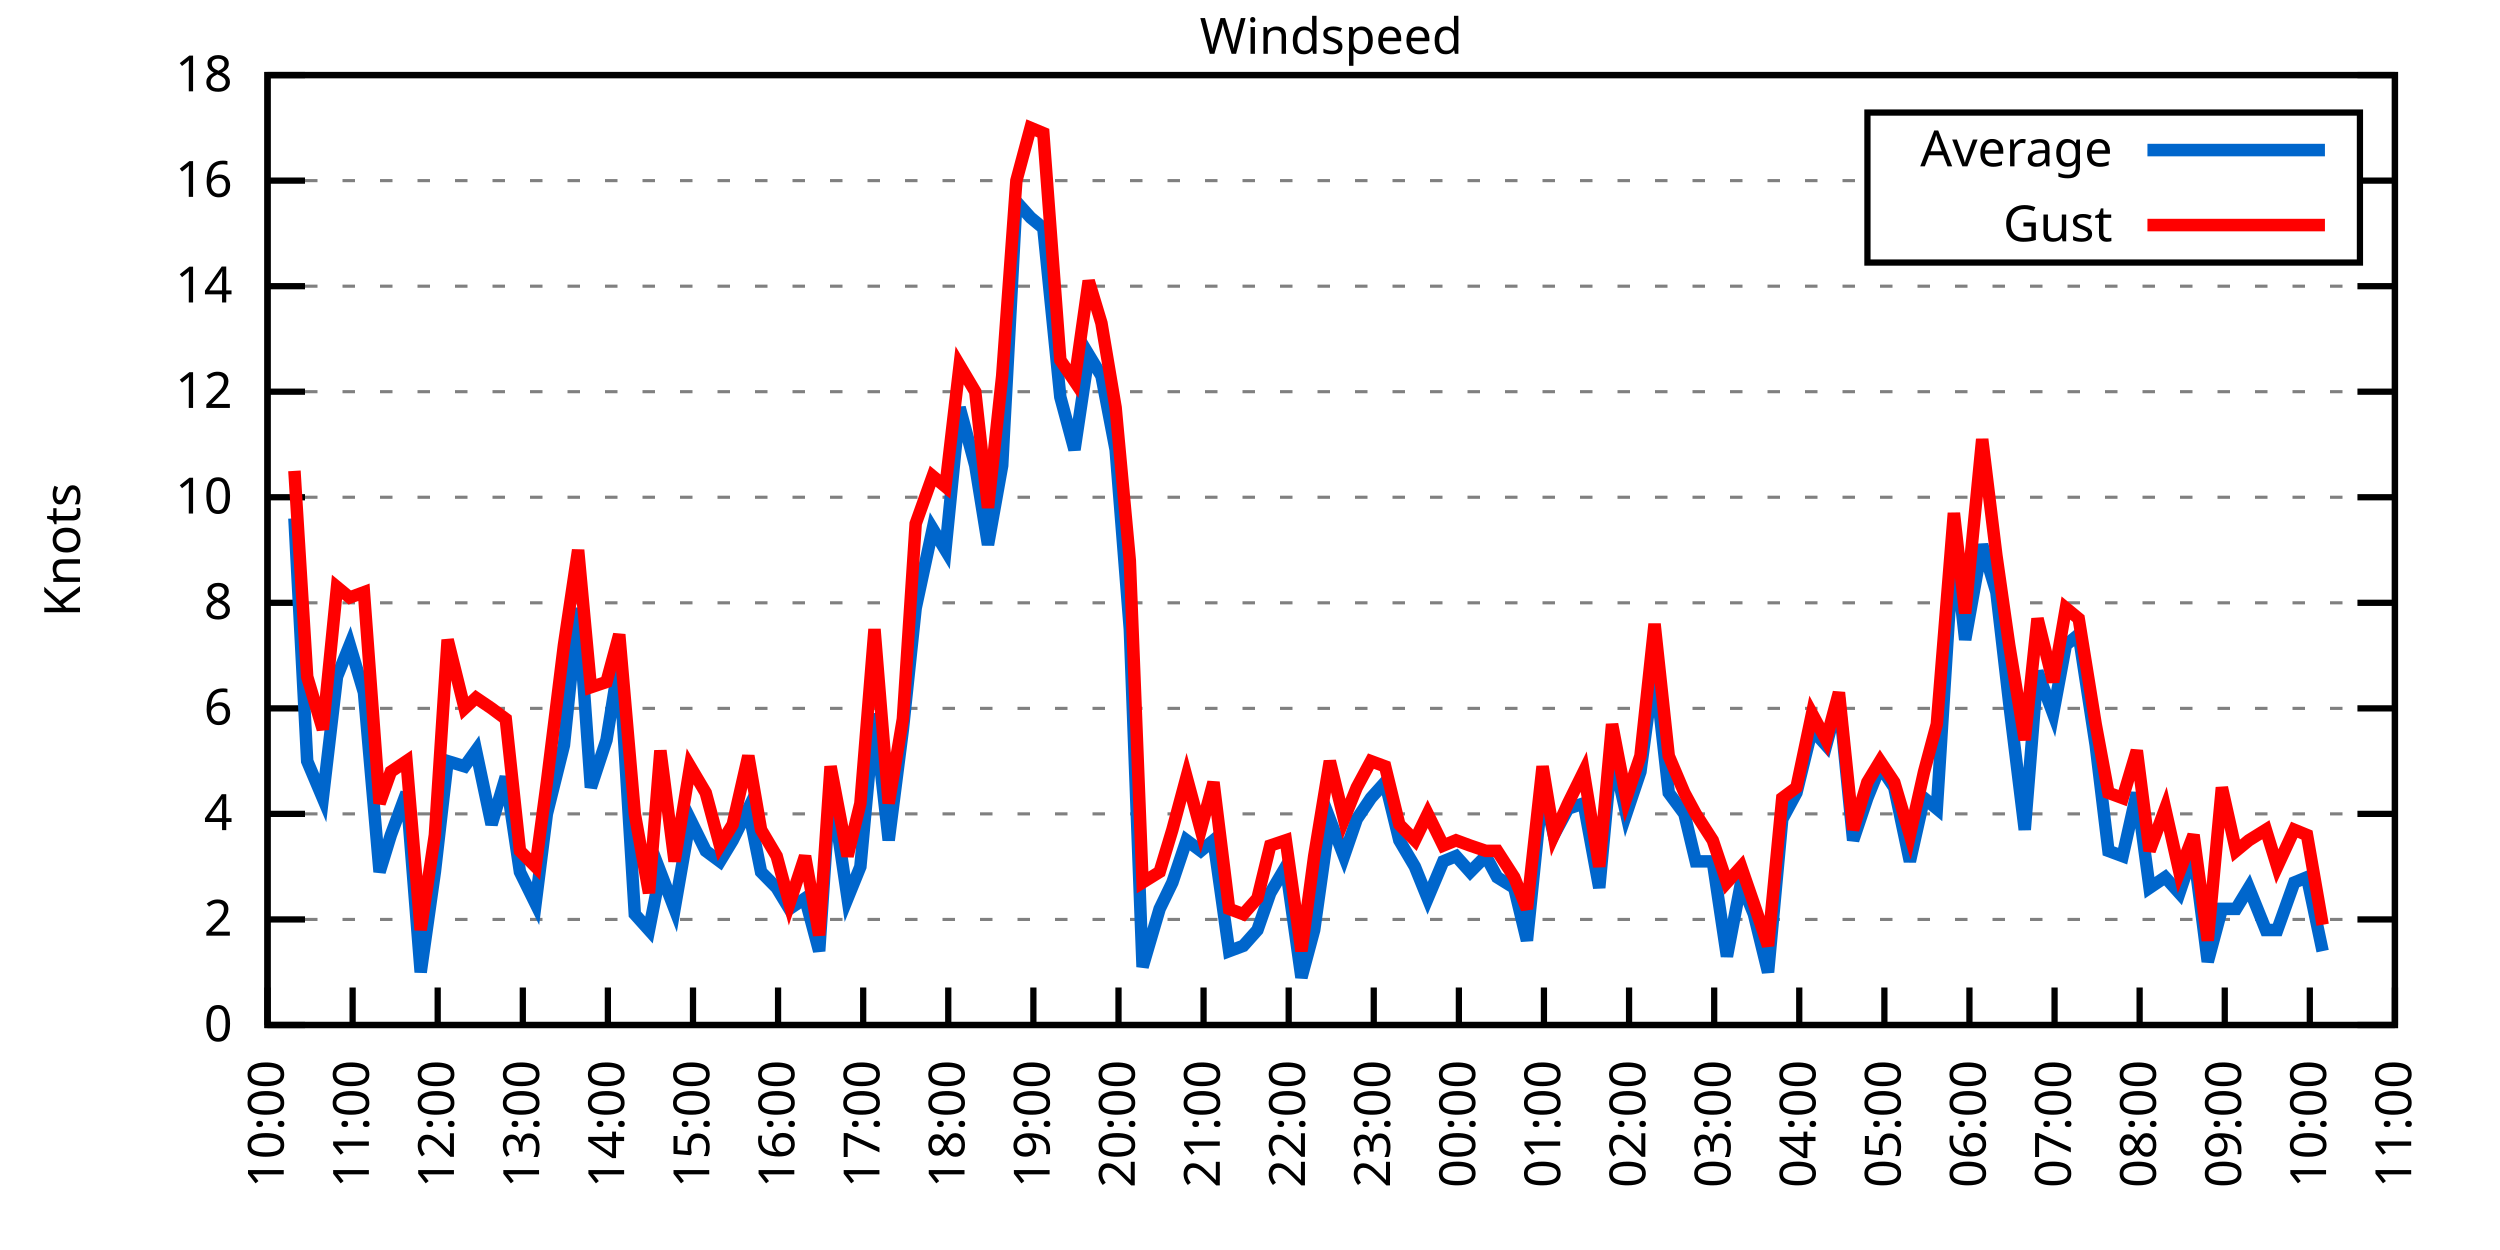
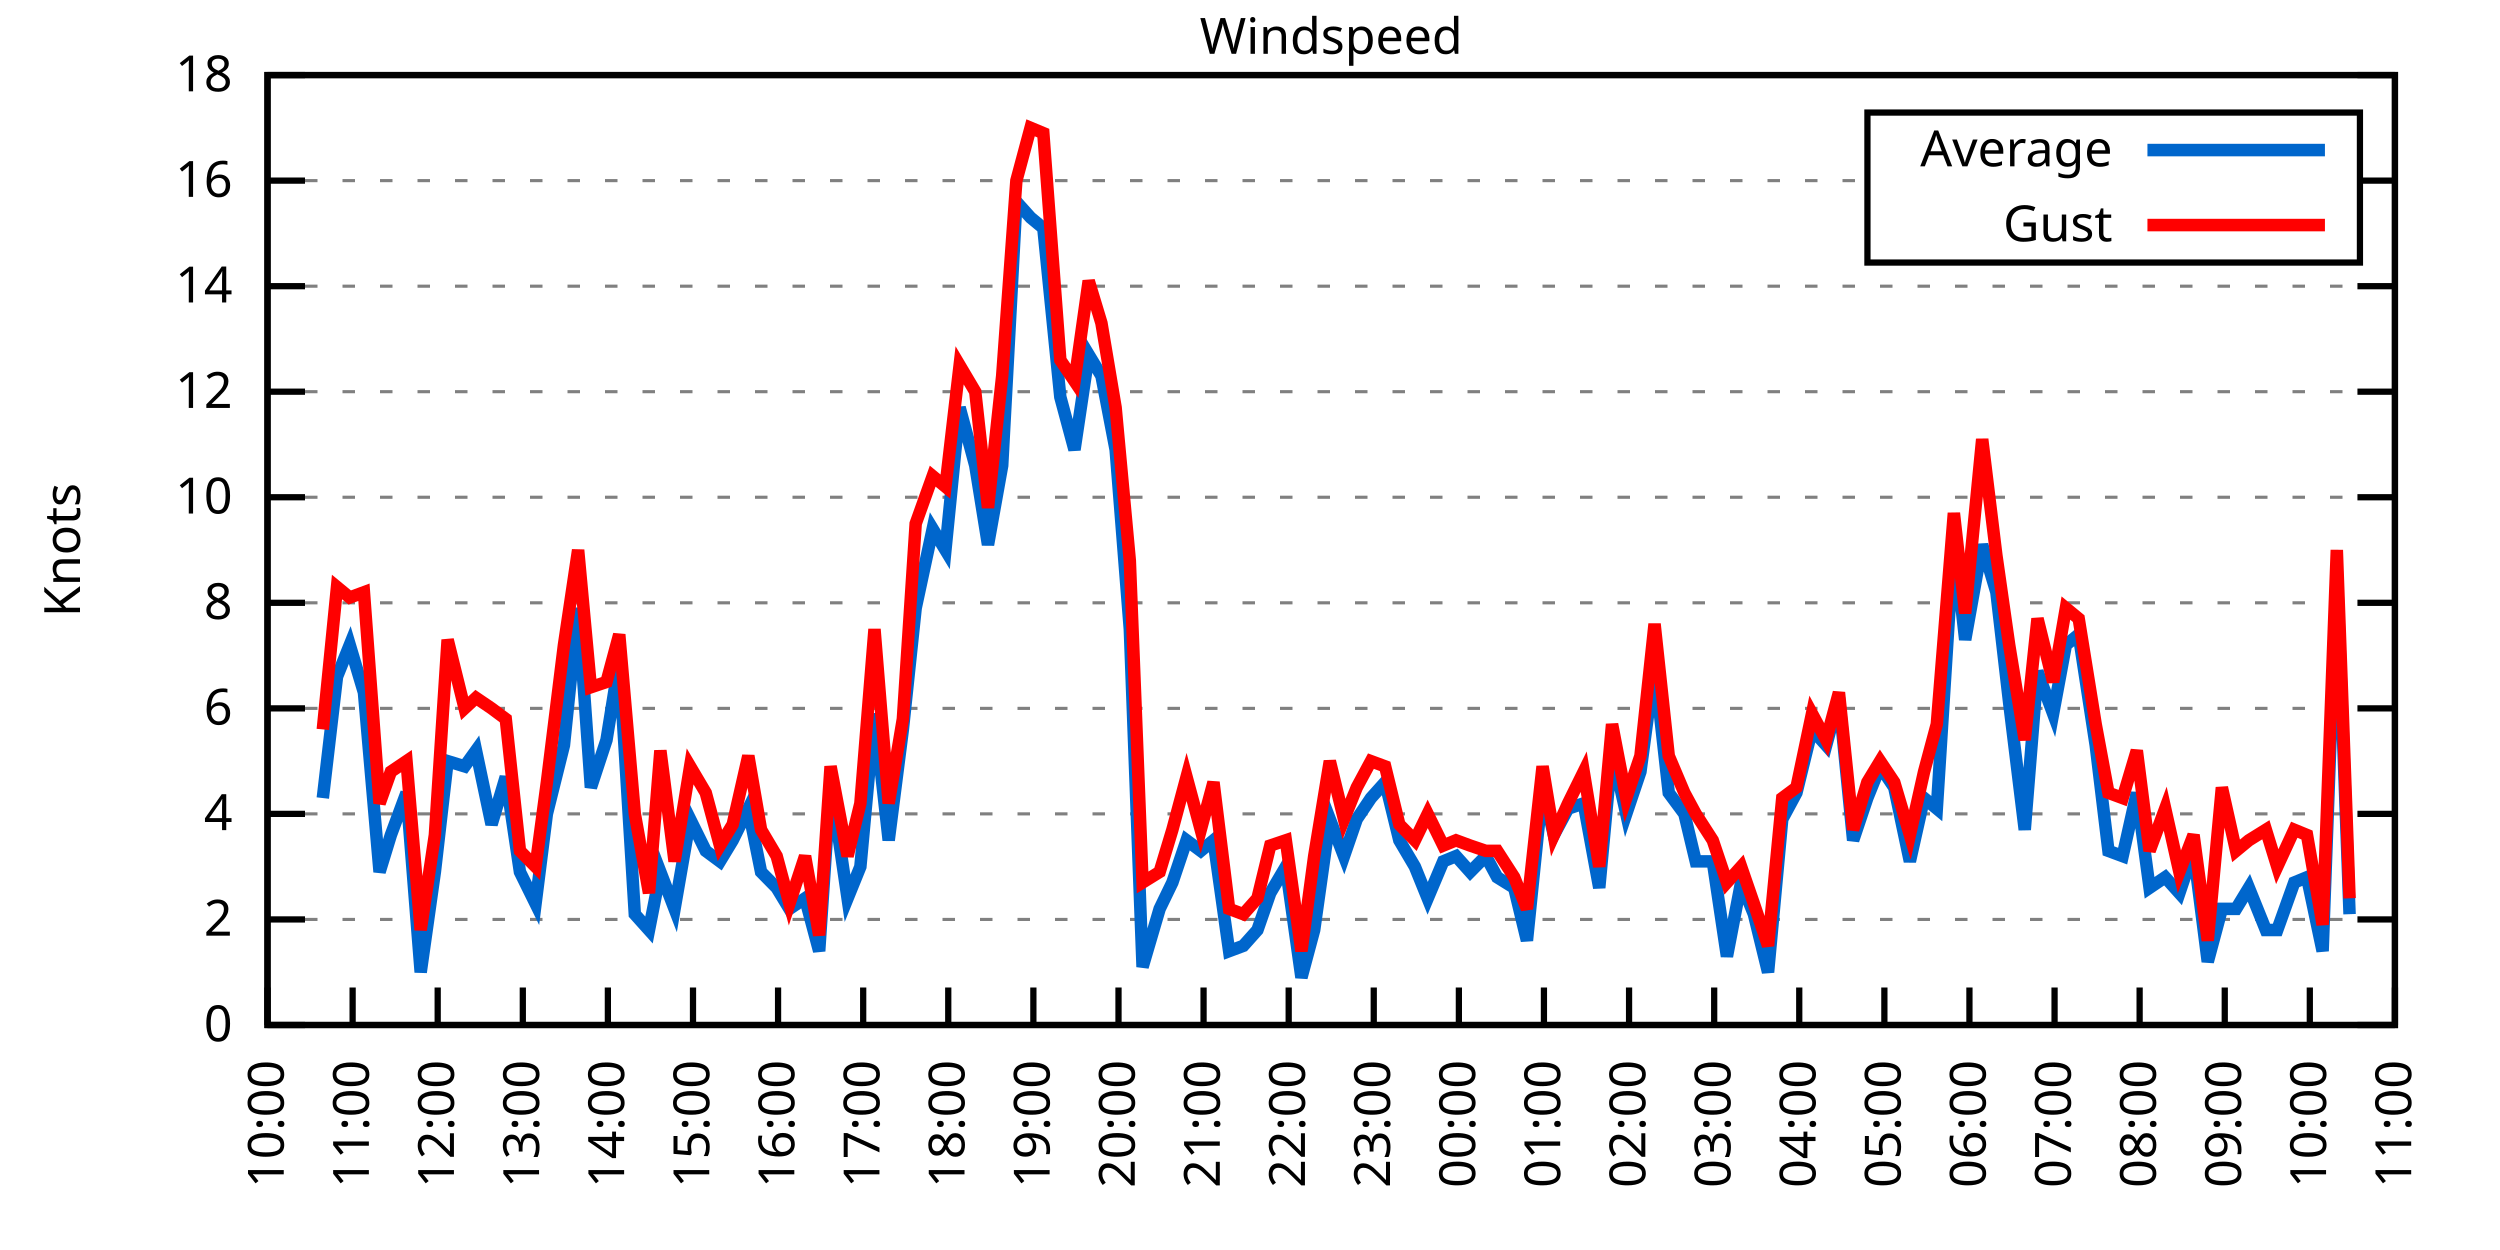
<svg xmlns="http://www.w3.org/2000/svg" xmlns:xlink="http://www.w3.org/1999/xlink" width="400" height="200" viewBox="0 0 400 200">
  <g id="gnuplot_canvas">
    <rect x="0" y="0" width="400" height="200" fill="none" />
    <defs>
      <circle id="gpDot" r="0.5" stroke-width="0.5" stroke="currentColor" />
      <path id="gpPt0" stroke-width="0.333" stroke="currentColor" d="M-1,0 h2 M0,-1 v2" />
      <path id="gpPt1" stroke-width="0.333" stroke="currentColor" d="M-1,-1 L1,1 M1,-1 L-1,1" />
      <path id="gpPt2" stroke-width="0.333" stroke="currentColor" d="M-1,0 L1,0 M0,-1 L0,1 M-1,-1 L1,1 M-1,1 L1,-1" />
      <rect id="gpPt3" stroke-width="0.333" stroke="currentColor" x="-1" y="-1" width="2" height="2" />
      <rect id="gpPt4" stroke-width="0.333" stroke="currentColor" fill="currentColor" x="-1" y="-1" width="2" height="2" />
      <circle id="gpPt5" stroke-width="0.333" stroke="currentColor" cx="0" cy="0" r="1" />
      <use xlink:href="#gpPt5" id="gpPt6" fill="currentColor" stroke="none" />
      <path id="gpPt7" stroke-width="0.333" stroke="currentColor" d="M0,-1.33 L-1.33,0.67 L1.33,0.67 z" />
      <use xlink:href="#gpPt7" id="gpPt8" fill="currentColor" stroke="none" />
      <use xlink:href="#gpPt7" id="gpPt9" stroke="currentColor" transform="rotate(180)" />
      <use xlink:href="#gpPt9" id="gpPt10" fill="currentColor" stroke="none" />
      <use xlink:href="#gpPt3" id="gpPt11" stroke="currentColor" transform="rotate(45)" />
      <use xlink:href="#gpPt11" id="gpPt12" fill="currentColor" stroke="none" />
      <path id="gpPt13" stroke-width="0.333" stroke="currentColor" d="M0,1.330 L1.265,0.411 L0.782,-1.067 L-0.782,-1.076 L-1.265,0.411 z" />
      <use xlink:href="#gpPt13" id="gpPt14" fill="currentColor" stroke="none" />
      <filter id="textbox" filterUnits="objectBoundingBox" x="0" y="0" height="1" width="1">
        <feFlood flood-color="white" flood-opacity="1" result="bgnd" />
        <feComposite in="SourceGraphic" in2="bgnd" operator="atop" />
      </filter>
      <filter id="greybox" filterUnits="objectBoundingBox" x="0" y="0" height="1" width="1">
        <feFlood flood-color="lightgrey" flood-opacity="1" result="grey" />
        <feComposite in="SourceGraphic" in2="grey" operator="atop" />
      </filter>
    </defs>
    <g fill="none" color="white" stroke="currentColor" stroke-width="1.00" stroke-linecap="butt" stroke-linejoin="miter">
</g>
    <g fill="none" color="black" stroke="currentColor" stroke-width="1.00" stroke-linecap="butt" stroke-linejoin="miter">
      <g stroke="none" shape-rendering="crispEdges">
        <polygon fill="rgb(255, 255, 255)" points="42.80,164.00 383.18,164.00 383.18,12.02 42.80,12.02 " />
      </g>
    </g>
    <g fill="none" color="black" stroke="currentColor" stroke-width="1.00" stroke-linecap="butt" stroke-linejoin="miter">
</g>
    <g fill="none" color="black" stroke="black" stroke-width="0.50" stroke-linecap="butt" stroke-linejoin="miter">
</g>
    <g fill="none" color="gray" stroke="currentColor" stroke-width="0.50" stroke-linecap="butt" stroke-linejoin="miter">
      <path stroke="gray" stroke-dasharray="2,4" class="gridline" d="M42.80,164.00 L383.19,164.00  " />
    </g>
    <g fill="none" color="gray" stroke="gray" stroke-width="1.00" stroke-linecap="butt" stroke-linejoin="miter">
</g>
    <g fill="none" color="black" stroke="currentColor" stroke-width="1.00" stroke-linecap="butt" stroke-linejoin="miter">
      <path stroke="black" d="M42.80,164.00 L48.80,164.00 M383.19,164.00 L377.19,164.00  " />
      <g transform="translate(37.20,166.60)" stroke="none" fill="black" font-family="Sans" font-size="8.00" text-anchor="end">
        <text>
          <tspan font-family="Sans"> 0</tspan>
        </text>
      </g>
    </g>
    <g fill="none" color="black" stroke="currentColor" stroke-width="1.00" stroke-linecap="butt" stroke-linejoin="miter">
</g>
    <g fill="none" color="black" stroke="black" stroke-width="0.50" stroke-linecap="butt" stroke-linejoin="miter">
</g>
    <g fill="none" color="gray" stroke="currentColor" stroke-width="0.50" stroke-linecap="butt" stroke-linejoin="miter">
      <path stroke="gray" stroke-dasharray="2,4" class="gridline" d="M42.80,147.11 L383.19,147.11  " />
    </g>
    <g fill="none" color="gray" stroke="gray" stroke-width="1.00" stroke-linecap="butt" stroke-linejoin="miter">
</g>
    <g fill="none" color="black" stroke="currentColor" stroke-width="1.00" stroke-linecap="butt" stroke-linejoin="miter">
      <path stroke="black" d="M42.80,147.11 L48.80,147.11 M383.19,147.11 L377.19,147.11  " />
      <g transform="translate(37.20,149.71)" stroke="none" fill="black" font-family="Sans" font-size="8.00" text-anchor="end">
        <text>
          <tspan font-family="Sans"> 2</tspan>
        </text>
      </g>
    </g>
    <g fill="none" color="black" stroke="currentColor" stroke-width="1.00" stroke-linecap="butt" stroke-linejoin="miter">
</g>
    <g fill="none" color="black" stroke="black" stroke-width="0.50" stroke-linecap="butt" stroke-linejoin="miter">
</g>
    <g fill="none" color="gray" stroke="currentColor" stroke-width="0.50" stroke-linecap="butt" stroke-linejoin="miter">
      <path stroke="gray" stroke-dasharray="2,4" class="gridline" d="M42.80,130.22 L383.19,130.22  " />
    </g>
    <g fill="none" color="gray" stroke="gray" stroke-width="1.00" stroke-linecap="butt" stroke-linejoin="miter">
</g>
    <g fill="none" color="black" stroke="currentColor" stroke-width="1.00" stroke-linecap="butt" stroke-linejoin="miter">
      <path stroke="black" d="M42.80,130.22 L48.80,130.22 M383.19,130.22 L377.19,130.22  " />
      <g transform="translate(37.20,132.82)" stroke="none" fill="black" font-family="Sans" font-size="8.00" text-anchor="end">
        <text>
          <tspan font-family="Sans"> 4</tspan>
        </text>
      </g>
    </g>
    <g fill="none" color="black" stroke="currentColor" stroke-width="1.00" stroke-linecap="butt" stroke-linejoin="miter">
</g>
    <g fill="none" color="black" stroke="black" stroke-width="0.50" stroke-linecap="butt" stroke-linejoin="miter">
</g>
    <g fill="none" color="gray" stroke="currentColor" stroke-width="0.50" stroke-linecap="butt" stroke-linejoin="miter">
      <path stroke="gray" stroke-dasharray="2,4" class="gridline" d="M42.80,113.34 L383.19,113.34  " />
    </g>
    <g fill="none" color="gray" stroke="gray" stroke-width="1.00" stroke-linecap="butt" stroke-linejoin="miter">
</g>
    <g fill="none" color="black" stroke="currentColor" stroke-width="1.00" stroke-linecap="butt" stroke-linejoin="miter">
      <path stroke="black" d="M42.80,113.34 L48.80,113.34 M383.19,113.34 L377.19,113.34  " />
      <g transform="translate(37.20,115.94)" stroke="none" fill="black" font-family="Sans" font-size="8.00" text-anchor="end">
        <text>
          <tspan font-family="Sans"> 6</tspan>
        </text>
      </g>
    </g>
    <g fill="none" color="black" stroke="currentColor" stroke-width="1.00" stroke-linecap="butt" stroke-linejoin="miter">
</g>
    <g fill="none" color="black" stroke="black" stroke-width="0.50" stroke-linecap="butt" stroke-linejoin="miter">
</g>
    <g fill="none" color="gray" stroke="currentColor" stroke-width="0.50" stroke-linecap="butt" stroke-linejoin="miter">
      <path stroke="gray" stroke-dasharray="2,4" class="gridline" d="M42.80,96.45 L383.19,96.45  " />
    </g>
    <g fill="none" color="gray" stroke="gray" stroke-width="1.00" stroke-linecap="butt" stroke-linejoin="miter">
</g>
    <g fill="none" color="black" stroke="currentColor" stroke-width="1.00" stroke-linecap="butt" stroke-linejoin="miter">
      <path stroke="black" d="M42.80,96.45 L48.80,96.45 M383.19,96.45 L377.19,96.45  " />
      <g transform="translate(37.20,99.05)" stroke="none" fill="black" font-family="Sans" font-size="8.00" text-anchor="end">
        <text>
          <tspan font-family="Sans"> 8</tspan>
        </text>
      </g>
    </g>
    <g fill="none" color="black" stroke="currentColor" stroke-width="1.00" stroke-linecap="butt" stroke-linejoin="miter">
</g>
    <g fill="none" color="black" stroke="black" stroke-width="0.50" stroke-linecap="butt" stroke-linejoin="miter">
</g>
    <g fill="none" color="gray" stroke="currentColor" stroke-width="0.50" stroke-linecap="butt" stroke-linejoin="miter">
      <path stroke="gray" stroke-dasharray="2,4" class="gridline" d="M42.80,79.56 L383.19,79.56  " />
    </g>
    <g fill="none" color="gray" stroke="gray" stroke-width="1.00" stroke-linecap="butt" stroke-linejoin="miter">
</g>
    <g fill="none" color="black" stroke="currentColor" stroke-width="1.00" stroke-linecap="butt" stroke-linejoin="miter">
      <path stroke="black" d="M42.80,79.56 L48.80,79.56 M383.19,79.56 L377.19,79.56  " />
      <g transform="translate(37.20,82.16)" stroke="none" fill="black" font-family="Sans" font-size="8.00" text-anchor="end">
        <text>
          <tspan font-family="Sans"> 10</tspan>
        </text>
      </g>
    </g>
    <g fill="none" color="black" stroke="currentColor" stroke-width="1.00" stroke-linecap="butt" stroke-linejoin="miter">
</g>
    <g fill="none" color="black" stroke="black" stroke-width="0.50" stroke-linecap="butt" stroke-linejoin="miter">
</g>
    <g fill="none" color="gray" stroke="currentColor" stroke-width="0.50" stroke-linecap="butt" stroke-linejoin="miter">
      <path stroke="gray" stroke-dasharray="2,4" class="gridline" d="M42.80,62.67 L383.19,62.67  " />
    </g>
    <g fill="none" color="gray" stroke="gray" stroke-width="1.00" stroke-linecap="butt" stroke-linejoin="miter">
</g>
    <g fill="none" color="black" stroke="currentColor" stroke-width="1.00" stroke-linecap="butt" stroke-linejoin="miter">
      <path stroke="black" d="M42.80,62.67 L48.80,62.67 M383.19,62.67 L377.19,62.67  " />
      <g transform="translate(37.20,65.27)" stroke="none" fill="black" font-family="Sans" font-size="8.00" text-anchor="end">
        <text>
          <tspan font-family="Sans"> 12</tspan>
        </text>
      </g>
    </g>
    <g fill="none" color="black" stroke="currentColor" stroke-width="1.00" stroke-linecap="butt" stroke-linejoin="miter">
</g>
    <g fill="none" color="black" stroke="black" stroke-width="0.50" stroke-linecap="butt" stroke-linejoin="miter">
</g>
    <g fill="none" color="gray" stroke="currentColor" stroke-width="0.50" stroke-linecap="butt" stroke-linejoin="miter">
      <path stroke="gray" stroke-dasharray="2,4" class="gridline" d="M42.80,45.79 L383.19,45.79  " />
    </g>
    <g fill="none" color="gray" stroke="gray" stroke-width="1.00" stroke-linecap="butt" stroke-linejoin="miter">
</g>
    <g fill="none" color="black" stroke="currentColor" stroke-width="1.00" stroke-linecap="butt" stroke-linejoin="miter">
      <path stroke="black" d="M42.80,45.79 L48.80,45.79 M383.19,45.79 L377.19,45.79  " />
      <g transform="translate(37.20,48.39)" stroke="none" fill="black" font-family="Sans" font-size="8.00" text-anchor="end">
        <text>
          <tspan font-family="Sans"> 14</tspan>
        </text>
      </g>
    </g>
    <g fill="none" color="black" stroke="currentColor" stroke-width="1.00" stroke-linecap="butt" stroke-linejoin="miter">
</g>
    <g fill="none" color="black" stroke="black" stroke-width="0.50" stroke-linecap="butt" stroke-linejoin="miter">
</g>
    <g fill="none" color="gray" stroke="currentColor" stroke-width="0.50" stroke-linecap="butt" stroke-linejoin="miter">
      <path stroke="gray" stroke-dasharray="2,4" class="gridline" d="M42.80,28.90 L298.79,28.90 M377.59,28.90 L383.19,28.90  " />
    </g>
    <g fill="none" color="gray" stroke="gray" stroke-width="1.00" stroke-linecap="butt" stroke-linejoin="miter">
</g>
    <g fill="none" color="black" stroke="currentColor" stroke-width="1.00" stroke-linecap="butt" stroke-linejoin="miter">
      <path stroke="black" d="M42.80,28.90 L48.80,28.90 M383.19,28.90 L377.19,28.90  " />
      <g transform="translate(37.20,31.50)" stroke="none" fill="black" font-family="Sans" font-size="8.00" text-anchor="end">
        <text>
          <tspan font-family="Sans"> 16</tspan>
        </text>
      </g>
    </g>
    <g fill="none" color="black" stroke="currentColor" stroke-width="1.00" stroke-linecap="butt" stroke-linejoin="miter">
</g>
    <g fill="none" color="black" stroke="black" stroke-width="0.50" stroke-linecap="butt" stroke-linejoin="miter">
</g>
    <g fill="none" color="gray" stroke="currentColor" stroke-width="0.50" stroke-linecap="butt" stroke-linejoin="miter">
      <path stroke="gray" stroke-dasharray="2,4" class="gridline" d="M42.80,12.01 L383.19,12.01  " />
    </g>
    <g fill="none" color="gray" stroke="gray" stroke-width="1.00" stroke-linecap="butt" stroke-linejoin="miter">
</g>
    <g fill="none" color="black" stroke="currentColor" stroke-width="1.00" stroke-linecap="butt" stroke-linejoin="miter">
      <path stroke="black" d="M42.80,12.01 L48.80,12.01 M383.19,12.01 L377.19,12.01  " />
      <g transform="translate(37.20,14.61)" stroke="none" fill="black" font-family="Sans" font-size="8.00" text-anchor="end">
        <text>
          <tspan font-family="Sans"> 18</tspan>
        </text>
      </g>
    </g>
    <g fill="none" color="black" stroke="currentColor" stroke-width="1.00" stroke-linecap="butt" stroke-linejoin="miter">
      <path stroke="black" d="M42.80,164.00 L42.80,158.00  " />
      <g transform="translate(45.40,169.60) rotate(270.00)" stroke="none" fill="black" font-family="Sans" font-size="8.00" text-anchor="end">
        <text>
          <tspan font-family="Sans">10:00</tspan>
        </text>
      </g>
    </g>
    <g fill="none" color="black" stroke="currentColor" stroke-width="1.00" stroke-linecap="butt" stroke-linejoin="miter">
      <path stroke="black" d="M56.42,164.00 L56.42,158.00  " />
      <g transform="translate(59.02,169.60) rotate(270.00)" stroke="none" fill="black" font-family="Sans" font-size="8.00" text-anchor="end">
        <text>
          <tspan font-family="Sans">11:00</tspan>
        </text>
      </g>
    </g>
    <g fill="none" color="black" stroke="currentColor" stroke-width="1.00" stroke-linecap="butt" stroke-linejoin="miter">
      <path stroke="black" d="M70.03,164.00 L70.03,158.00  " />
      <g transform="translate(72.63,169.60) rotate(270.00)" stroke="none" fill="black" font-family="Sans" font-size="8.00" text-anchor="end">
        <text>
          <tspan font-family="Sans">12:00</tspan>
        </text>
      </g>
    </g>
    <g fill="none" color="black" stroke="currentColor" stroke-width="1.00" stroke-linecap="butt" stroke-linejoin="miter">
      <path stroke="black" d="M83.65,164.00 L83.65,158.00  " />
      <g transform="translate(86.25,169.60) rotate(270.00)" stroke="none" fill="black" font-family="Sans" font-size="8.00" text-anchor="end">
        <text>
          <tspan font-family="Sans">13:00</tspan>
        </text>
      </g>
    </g>
    <g fill="none" color="black" stroke="currentColor" stroke-width="1.00" stroke-linecap="butt" stroke-linejoin="miter">
      <path stroke="black" d="M97.26,164.00 L97.26,158.00  " />
      <g transform="translate(99.86,169.60) rotate(270.00)" stroke="none" fill="black" font-family="Sans" font-size="8.00" text-anchor="end">
        <text>
          <tspan font-family="Sans">14:00</tspan>
        </text>
      </g>
    </g>
    <g fill="none" color="black" stroke="currentColor" stroke-width="1.00" stroke-linecap="butt" stroke-linejoin="miter">
      <path stroke="black" d="M110.88,164.00 L110.88,158.00  " />
      <g transform="translate(113.48,169.60) rotate(270.00)" stroke="none" fill="black" font-family="Sans" font-size="8.00" text-anchor="end">
        <text>
          <tspan font-family="Sans">15:00</tspan>
        </text>
      </g>
    </g>
    <g fill="none" color="black" stroke="currentColor" stroke-width="1.00" stroke-linecap="butt" stroke-linejoin="miter">
      <path stroke="black" d="M124.49,164.00 L124.49,158.00  " />
      <g transform="translate(127.09,169.60) rotate(270.00)" stroke="none" fill="black" font-family="Sans" font-size="8.00" text-anchor="end">
        <text>
          <tspan font-family="Sans">16:00</tspan>
        </text>
      </g>
    </g>
    <g fill="none" color="black" stroke="currentColor" stroke-width="1.00" stroke-linecap="butt" stroke-linejoin="miter">
      <path stroke="black" d="M138.11,164.00 L138.11,158.00  " />
      <g transform="translate(140.71,169.60) rotate(270.00)" stroke="none" fill="black" font-family="Sans" font-size="8.00" text-anchor="end">
        <text>
          <tspan font-family="Sans">17:00</tspan>
        </text>
      </g>
    </g>
    <g fill="none" color="black" stroke="currentColor" stroke-width="1.00" stroke-linecap="butt" stroke-linejoin="miter">
      <path stroke="black" d="M151.72,164.00 L151.72,158.00  " />
      <g transform="translate(154.32,169.60) rotate(270.00)" stroke="none" fill="black" font-family="Sans" font-size="8.00" text-anchor="end">
        <text>
          <tspan font-family="Sans">18:00</tspan>
        </text>
      </g>
    </g>
    <g fill="none" color="black" stroke="currentColor" stroke-width="1.00" stroke-linecap="butt" stroke-linejoin="miter">
      <path stroke="black" d="M165.34,164.00 L165.34,158.00  " />
      <g transform="translate(167.94,169.60) rotate(270.00)" stroke="none" fill="black" font-family="Sans" font-size="8.00" text-anchor="end">
        <text>
          <tspan font-family="Sans">19:00</tspan>
        </text>
      </g>
    </g>
    <g fill="none" color="black" stroke="currentColor" stroke-width="1.00" stroke-linecap="butt" stroke-linejoin="miter">
      <path stroke="black" d="M178.96,164.00 L178.96,158.00  " />
      <g transform="translate(181.56,169.60) rotate(270.00)" stroke="none" fill="black" font-family="Sans" font-size="8.00" text-anchor="end">
        <text>
          <tspan font-family="Sans">20:00</tspan>
        </text>
      </g>
    </g>
    <g fill="none" color="black" stroke="currentColor" stroke-width="1.00" stroke-linecap="butt" stroke-linejoin="miter">
      <path stroke="black" d="M192.57,164.00 L192.57,158.00  " />
      <g transform="translate(195.17,169.60) rotate(270.00)" stroke="none" fill="black" font-family="Sans" font-size="8.00" text-anchor="end">
        <text>
          <tspan font-family="Sans">21:00</tspan>
        </text>
      </g>
    </g>
    <g fill="none" color="black" stroke="currentColor" stroke-width="1.00" stroke-linecap="butt" stroke-linejoin="miter">
      <path stroke="black" d="M206.19,164.00 L206.19,158.00  " />
      <g transform="translate(208.79,169.60) rotate(270.00)" stroke="none" fill="black" font-family="Sans" font-size="8.00" text-anchor="end">
        <text>
          <tspan font-family="Sans">22:00</tspan>
        </text>
      </g>
    </g>
    <g fill="none" color="black" stroke="currentColor" stroke-width="1.00" stroke-linecap="butt" stroke-linejoin="miter">
      <path stroke="black" d="M219.80,164.00 L219.80,158.00  " />
      <g transform="translate(222.40,169.60) rotate(270.00)" stroke="none" fill="black" font-family="Sans" font-size="8.00" text-anchor="end">
        <text>
          <tspan font-family="Sans">23:00</tspan>
        </text>
      </g>
    </g>
    <g fill="none" color="black" stroke="currentColor" stroke-width="1.00" stroke-linecap="butt" stroke-linejoin="miter">
      <path stroke="black" d="M233.42,164.00 L233.42,158.00  " />
      <g transform="translate(236.02,169.60) rotate(270.00)" stroke="none" fill="black" font-family="Sans" font-size="8.00" text-anchor="end">
        <text>
          <tspan font-family="Sans">00:00</tspan>
        </text>
      </g>
    </g>
    <g fill="none" color="black" stroke="currentColor" stroke-width="1.00" stroke-linecap="butt" stroke-linejoin="miter">
      <path stroke="black" d="M247.03,164.00 L247.03,158.00  " />
      <g transform="translate(249.63,169.60) rotate(270.00)" stroke="none" fill="black" font-family="Sans" font-size="8.00" text-anchor="end">
        <text>
          <tspan font-family="Sans">01:00</tspan>
        </text>
      </g>
    </g>
    <g fill="none" color="black" stroke="currentColor" stroke-width="1.00" stroke-linecap="butt" stroke-linejoin="miter">
      <path stroke="black" d="M260.65,164.00 L260.65,158.00  " />
      <g transform="translate(263.25,169.60) rotate(270.00)" stroke="none" fill="black" font-family="Sans" font-size="8.00" text-anchor="end">
        <text>
          <tspan font-family="Sans">02:00</tspan>
        </text>
      </g>
    </g>
    <g fill="none" color="black" stroke="currentColor" stroke-width="1.00" stroke-linecap="butt" stroke-linejoin="miter">
      <path stroke="black" d="M274.27,164.00 L274.27,158.00  " />
      <g transform="translate(276.87,169.60) rotate(270.00)" stroke="none" fill="black" font-family="Sans" font-size="8.00" text-anchor="end">
        <text>
          <tspan font-family="Sans">03:00</tspan>
        </text>
      </g>
    </g>
    <g fill="none" color="black" stroke="currentColor" stroke-width="1.00" stroke-linecap="butt" stroke-linejoin="miter">
      <path stroke="black" d="M287.88,164.00 L287.88,158.00  " />
      <g transform="translate(290.48,169.60) rotate(270.00)" stroke="none" fill="black" font-family="Sans" font-size="8.00" text-anchor="end">
        <text>
          <tspan font-family="Sans">04:00</tspan>
        </text>
      </g>
    </g>
    <g fill="none" color="black" stroke="currentColor" stroke-width="1.00" stroke-linecap="butt" stroke-linejoin="miter">
      <path stroke="black" d="M301.50,164.00 L301.50,158.00  " />
      <g transform="translate(304.10,169.60) rotate(270.00)" stroke="none" fill="black" font-family="Sans" font-size="8.00" text-anchor="end">
        <text>
          <tspan font-family="Sans">05:00</tspan>
        </text>
      </g>
    </g>
    <g fill="none" color="black" stroke="currentColor" stroke-width="1.00" stroke-linecap="butt" stroke-linejoin="miter">
      <path stroke="black" d="M315.11,164.00 L315.11,158.00  " />
      <g transform="translate(317.71,169.60) rotate(270.00)" stroke="none" fill="black" font-family="Sans" font-size="8.00" text-anchor="end">
        <text>
          <tspan font-family="Sans">06:00</tspan>
        </text>
      </g>
    </g>
    <g fill="none" color="black" stroke="currentColor" stroke-width="1.00" stroke-linecap="butt" stroke-linejoin="miter">
      <path stroke="black" d="M328.73,164.00 L328.73,158.00  " />
      <g transform="translate(331.33,169.60) rotate(270.00)" stroke="none" fill="black" font-family="Sans" font-size="8.00" text-anchor="end">
        <text>
          <tspan font-family="Sans">07:00</tspan>
        </text>
      </g>
    </g>
    <g fill="none" color="black" stroke="currentColor" stroke-width="1.00" stroke-linecap="butt" stroke-linejoin="miter">
      <path stroke="black" d="M342.34,164.00 L342.34,158.00  " />
      <g transform="translate(344.94,169.60) rotate(270.00)" stroke="none" fill="black" font-family="Sans" font-size="8.00" text-anchor="end">
        <text>
          <tspan font-family="Sans">08:00</tspan>
        </text>
      </g>
    </g>
    <g fill="none" color="black" stroke="currentColor" stroke-width="1.00" stroke-linecap="butt" stroke-linejoin="miter">
      <path stroke="black" d="M355.96,164.00 L355.96,158.00  " />
      <g transform="translate(358.56,169.60) rotate(270.00)" stroke="none" fill="black" font-family="Sans" font-size="8.00" text-anchor="end">
        <text>
          <tspan font-family="Sans">09:00</tspan>
        </text>
      </g>
    </g>
    <g fill="none" color="black" stroke="currentColor" stroke-width="1.00" stroke-linecap="butt" stroke-linejoin="miter">
      <path stroke="black" d="M369.57,164.00 L369.57,158.00  " />
      <g transform="translate(372.17,169.60) rotate(270.00)" stroke="none" fill="black" font-family="Sans" font-size="8.00" text-anchor="end">
        <text>
          <tspan font-family="Sans">10:00</tspan>
        </text>
      </g>
    </g>
    <g fill="none" color="black" stroke="currentColor" stroke-width="1.00" stroke-linecap="butt" stroke-linejoin="miter">
      <path stroke="black" d="M383.19,164.00 L383.19,158.00  " />
      <g transform="translate(385.79,169.60) rotate(270.00)" stroke="none" fill="black" font-family="Sans" font-size="8.00" text-anchor="end">
        <text>
          <tspan font-family="Sans">11:00</tspan>
        </text>
      </g>
    </g>
    <g fill="none" color="black" stroke="currentColor" stroke-width="1.00" stroke-linecap="butt" stroke-linejoin="miter">
</g>
    <g fill="none" color="black" stroke="currentColor" stroke-width="1.00" stroke-linecap="butt" stroke-linejoin="miter">
      <path stroke="black" d="M42.80,12.01 L42.80,164.00 L383.19,164.00 L383.19,12.01 L42.80,12.01 Z  " />
    </g>
    <g fill="none" color="black" stroke="currentColor" stroke-width="1.00" stroke-linecap="butt" stroke-linejoin="miter">
</g>
    <g fill="none" color="black" stroke="currentColor" stroke-width="1.00" stroke-linecap="butt" stroke-linejoin="miter">
      <path stroke="black" d="M298.79,42.01 L298.79,18.01 L377.59,18.01 L377.59,42.01 L298.79,42.01 Z  " />
    </g>
    <g id="Windspeed_plot_1">
      <g fill="none" color="white" stroke="black" stroke-width="2.00" stroke-linecap="butt" stroke-linejoin="miter">
</g>
      <g fill="none" color="black" stroke="currentColor" stroke-width="2.00" stroke-linecap="butt" stroke-linejoin="miter">
        <g transform="translate(337.99,26.61)" stroke="none" fill="black" font-family="Sans" font-size="8.00" text-anchor="end">
          <text>
            <tspan font-family="Sans">Average</tspan>
          </text>
        </g>
      </g>
      <g fill="none" color="black" stroke="currentColor" stroke-width="2.00" stroke-linecap="butt" stroke-linejoin="miter">
-         <path stroke="rgb(  0, 102, 204)" d="M343.59,24.01 L371.99,24.01 M47.11,82.94 L49.15,121.78 L51.65,127.69 L53.92,108.27 L55.96,103.20 L58.23,110.80   L60.73,139.51 L62.54,133.60 L65.04,126.85 L67.31,155.56 L69.58,139.51 L71.62,121.78 L74.34,122.62 L76.16,120.09   L78.65,131.91 L80.92,124.31 L83.19,139.51 L85.69,144.58 L87.50,130.22 L90.23,119.25 L92.50,97.29 L94.54,126.00   L97.04,118.40 L99.08,105.74 L101.57,146.27 L103.84,148.80 L105.66,139.51 L107.93,145.42 L110.42,131.07 L112.92,136.14   L115.19,137.82 L117.23,134.45 L119.73,129.38 L121.77,139.51 L124.27,142.05 L126.31,145.42 L128.81,143.73 L131.07,152.18   L132.89,125.16 L135.61,143.73 L137.66,138.67 L139.92,114.18 L142.19,134.45 L144.46,116.71 L146.51,97.29 L149.23,84.63   L151.27,88.00 L153.54,65.21 L156.04,74.49 L158.08,87.16 L160.35,74.49 L162.62,32.28 L164.89,34.81 L166.93,36.50   L169.65,63.52 L171.92,71.96 L174.19,56.76 L176.23,60.14 L178.50,71.96 L180.77,100.67 L182.81,154.71 L185.54,145.42   L187.58,141.20 L189.85,134.45 L192.12,136.14 L194.16,134.45 L196.66,152.18 L198.93,151.33 L201.19,148.80 L203.24,142.89   L205.73,138.67 L208.23,156.40 L210.27,148.80 L212.77,131.07 L215.04,136.98 L217.08,131.07 L219.35,127.69 L221.62,125.16   L223.89,134.45 L226.38,138.67 L228.43,143.73 L230.92,137.82 L232.96,136.98 L235.23,139.51 L237.73,136.98 L239.55,140.36   L242.27,142.05 L244.31,150.49 L246.81,126.00 L248.62,133.60 L250.89,129.38 L253.39,128.54 L255.88,142.05 L257.93,120.09   L260.20,130.22 L262.47,123.47 L264.73,106.58 L267.00,126.85 L269.50,130.22 L271.32,137.82 L274.04,137.82 L276.31,153.02   L278.58,141.20 L280.62,146.27 L282.89,155.56 L285.16,131.07 L287.43,126.85 L289.92,116.71 L292.19,119.25 L294.23,111.65   L296.50,134.45 L298.77,127.69 L300.82,122.62 L303.08,126.00 L305.58,137.82 L307.85,127.69 L309.89,129.38 L312.62,86.32   L314.43,102.36 L317.15,87.16 L319.42,94.76 L321.47,112.49 L323.96,132.76 L326.00,107.43 L328.50,114.18 L330.54,103.20   L332.59,101.52 L335.31,119.25 L337.35,136.14 L339.62,136.98 L341.89,126.85 L343.93,142.05 L346.43,140.36 L348.70,142.89   L350.97,136.14 L353.24,153.87 L355.50,145.42 L357.77,145.42 L359.82,142.05 L362.54,148.80 L364.36,148.80 L367.08,141.20   L369.12,140.36 L371.62,152.18  " />
+         <path stroke="rgb(  0, 102, 204)" d="M343.59,24.01 L371.99,24.01 M51.65,127.69 L53.92,108.27 L55.96,103.20 L58.23,110.80 L60.73,139.51 L62.54,133.60   L65.04,126.85 L67.31,155.56 L69.58,139.51 L71.62,121.78 L74.34,122.62 L76.16,120.09 L78.65,131.91 L80.92,124.31   L83.19,139.51 L85.69,144.58 L87.50,130.22 L90.23,119.25 L92.50,97.29 L94.54,126.00 L97.04,118.40 L99.08,105.74   L101.57,146.27 L103.84,148.80 L105.66,139.51 L107.93,145.42 L110.42,131.07 L112.92,136.14 L115.19,137.82 L117.23,134.45   L119.73,129.38 L121.77,139.51 L124.27,142.05 L126.31,145.42 L128.81,143.73 L131.07,152.18 L132.89,125.16 L135.61,143.73   L137.66,138.67 L139.92,114.18 L142.19,134.45 L144.46,116.71 L146.51,97.29 L149.23,84.63 L151.27,88.00 L153.54,65.21   L156.04,74.49 L158.08,87.16 L160.35,74.49 L162.62,32.28 L164.89,34.81 L166.93,36.50 L169.65,63.52 L171.92,71.96   L174.19,56.76 L176.23,60.14 L178.50,71.96 L180.77,100.67 L182.81,154.71 L185.54,145.42 L187.58,141.20 L189.85,134.45   L192.12,136.14 L194.16,134.45 L196.66,152.18 L198.93,151.33 L201.19,148.80 L203.24,142.89 L205.73,138.67 L208.23,156.40   L210.27,148.80 L212.77,131.07 L215.04,136.98 L217.08,131.07 L219.35,127.69 L221.62,125.16 L223.89,134.45 L226.38,138.67   L228.43,143.73 L230.92,137.82 L232.96,136.98 L235.23,139.51 L237.73,136.98 L239.55,140.36 L242.27,142.05 L244.31,150.49   L246.81,126.00 L248.62,133.60 L250.89,129.38 L253.39,128.54 L255.88,142.05 L257.93,120.09 L260.20,130.22 L262.47,123.47   L264.73,106.58 L267.00,126.85 L269.50,130.22 L271.32,137.82 L274.04,137.82 L276.31,153.02 L278.58,141.20 L280.62,146.27   L282.89,155.56 L285.16,131.07 L287.43,126.85 L289.92,116.71 L292.19,119.25 L294.23,111.65 L296.50,134.45 L298.77,127.69   L300.82,122.62 L303.08,126.00 L305.58,137.82 L307.85,127.69 L309.89,129.38 L312.62,86.32 L314.43,102.36 L317.15,87.16   L319.42,94.76 L321.47,112.49 L323.96,132.76 L326.00,107.43 L328.50,114.18 L330.54,103.20 L332.59,101.52 L335.31,119.25   L337.35,136.14 L339.62,136.98 L341.89,126.85 L343.93,142.05 L346.43,140.36 L348.70,142.89 L350.97,136.14 L353.24,153.87   L355.50,145.42 L357.77,145.42 L359.82,142.05 L362.54,148.80 L364.36,148.80 L367.08,141.20 L369.12,140.36 L371.62,152.18   L373.89,91.38 L375.93,146.27  " />
      </g>
    </g>
    <g id="Windspeed_plot_2">
      <g fill="none" color="black" stroke="currentColor" stroke-width="2.00" stroke-linecap="butt" stroke-linejoin="miter">
        <g transform="translate(337.99,38.61)" stroke="none" fill="black" font-family="Sans" font-size="8.00" text-anchor="end">
          <text>
            <tspan font-family="Sans">Gust</tspan>
          </text>
        </g>
      </g>
      <g fill="none" color="black" stroke="currentColor" stroke-width="2.00" stroke-linecap="butt" stroke-linejoin="miter">
-         <path stroke="rgb(255,   0,   0)" d="M343.59,36.01 L371.99,36.01 M47.11,75.34 L49.15,108.27 L51.65,116.71 L53.92,93.92 L55.96,95.60 L58.23,94.76   L60.73,128.54 L62.54,123.47 L65.04,121.78 L67.31,148.80 L69.58,133.60 L71.62,102.36 L74.34,113.34 L76.16,111.65   L78.65,113.34 L80.92,115.03 L83.19,136.14 L85.69,138.67 L87.50,125.16 L90.23,103.20 L92.50,88.00 L94.54,109.96   L97.04,109.11 L99.08,101.52 L101.57,130.22 L103.84,142.89 L105.66,120.09 L107.93,137.82 L110.42,122.62 L112.92,126.85   L115.19,135.29 L117.23,131.91 L119.73,120.94 L121.77,132.76 L124.27,136.98 L126.31,144.58 L128.81,136.98 L131.07,149.65   L132.89,122.62 L135.61,136.98 L137.66,128.54 L139.92,100.67 L142.19,128.54 L144.46,115.03 L146.51,83.78 L149.23,76.18   L151.27,77.87 L153.54,58.45 L156.04,62.67 L158.08,81.25 L160.35,60.14 L162.62,28.90 L164.89,20.45 L166.93,21.30   L169.65,57.61 L171.92,60.98 L174.19,44.94 L176.23,51.70 L178.50,65.21 L180.77,89.69 L182.81,141.20 L185.54,139.51   L187.58,132.76 L189.85,124.31 L192.12,132.76 L194.16,125.16 L196.66,145.42 L198.93,146.27 L201.19,143.73 L203.24,135.29   L205.73,134.45 L208.23,152.18 L210.27,136.98 L212.77,121.78 L215.04,131.07 L217.08,126.00 L219.35,121.78 L221.62,122.62   L223.89,131.91 L226.38,134.45 L228.43,130.22 L230.92,135.29 L232.96,134.45 L235.23,135.29 L237.73,136.14 L239.55,136.14   L242.27,140.36 L244.31,145.42 L246.81,122.62 L248.62,133.60 L250.89,128.54 L253.39,123.47 L255.88,138.67 L257.93,115.87   L260.20,127.69 L262.47,120.94 L264.73,99.83 L267.00,120.94 L269.50,126.85 L271.32,130.22 L274.04,134.45 L276.31,141.20   L278.58,138.67 L280.62,144.58 L282.89,151.33 L285.16,127.69 L287.43,126.00 L289.92,114.18 L292.19,118.40 L294.23,110.80   L296.50,132.76 L298.77,125.16 L300.82,121.78 L303.08,125.16 L305.58,133.60 L307.85,123.47 L309.89,115.87 L312.62,82.09   L314.43,98.14 L317.15,70.27 L319.42,88.85 L321.47,103.20 L323.96,118.40 L326.00,98.98 L328.50,109.11 L330.54,97.29   L332.59,98.98 L335.31,115.87 L337.35,126.85 L339.62,127.69 L341.89,120.09 L343.93,136.14 L346.43,129.38 L348.70,139.51   L350.97,133.60 L353.24,150.49 L355.50,126.00 L357.77,136.14 L359.82,134.45 L362.54,132.76 L364.36,138.67 L367.08,132.76   L369.12,133.60 L371.62,147.96  " />
+         <path stroke="rgb(255,   0,   0)" d="M343.59,36.01 L371.99,36.01 M51.65,116.71 L53.92,93.92 L55.96,95.60 L58.23,94.76 L60.73,128.54 L62.54,123.47   L65.04,121.78 L67.31,148.80 L69.58,133.60 L71.62,102.36 L74.34,113.34 L76.16,111.65 L78.65,113.34 L80.92,115.03   L83.19,136.14 L85.69,138.67 L87.50,125.16 L90.23,103.20 L92.50,88.00 L94.54,109.96 L97.04,109.11 L99.08,101.52   L101.57,130.22 L103.84,142.89 L105.66,120.09 L107.93,137.82 L110.42,122.62 L112.92,126.85 L115.19,135.29 L117.23,131.91   L119.73,120.94 L121.77,132.76 L124.27,136.98 L126.31,144.58 L128.81,136.98 L131.07,149.65 L132.89,122.62 L135.61,136.98   L137.66,128.54 L139.92,100.67 L142.19,128.54 L144.46,115.03 L146.51,83.78 L149.23,76.18 L151.27,77.87 L153.54,58.45   L156.04,62.67 L158.08,81.25 L160.35,60.14 L162.62,28.90 L164.89,20.45 L166.93,21.30 L169.65,57.61 L171.92,60.98   L174.19,44.94 L176.23,51.70 L178.50,65.21 L180.77,89.69 L182.81,141.20 L185.54,139.51 L187.58,132.76 L189.85,124.31   L192.12,132.76 L194.16,125.16 L196.66,145.42 L198.93,146.27 L201.19,143.73 L203.24,135.29 L205.73,134.45 L208.23,152.18   L210.27,136.98 L212.77,121.78 L215.04,131.07 L217.08,126.00 L219.35,121.78 L221.62,122.62 L223.89,131.91 L226.38,134.45   L228.43,130.22 L230.92,135.29 L232.96,134.45 L235.23,135.29 L237.73,136.14 L239.55,136.14 L242.27,140.36 L244.31,145.42   L246.81,122.62 L248.62,133.60 L250.89,128.54 L253.39,123.47 L255.88,138.67 L257.93,115.87 L260.20,127.69 L262.47,120.94   L264.73,99.83 L267.00,120.94 L269.50,126.85 L271.32,130.22 L274.04,134.45 L276.31,141.20 L278.58,138.67 L280.62,144.58   L282.89,151.33 L285.16,127.69 L287.43,126.00 L289.92,114.18 L292.19,118.40 L294.23,110.80 L296.50,132.76 L298.77,125.16   L300.82,121.78 L303.08,125.16 L305.58,133.60 L307.85,123.47 L309.89,115.87 L312.62,82.09 L314.43,98.14 L317.15,70.27   L319.42,88.85 L321.47,103.20 L323.96,118.40 L326.00,98.98 L328.50,109.11 L330.54,97.29 L332.59,98.98 L335.31,115.87   L337.35,126.85 L339.62,127.69 L341.89,120.09 L343.93,136.14 L346.43,129.38 L348.70,139.51 L350.97,133.60 L353.24,150.49   L355.50,126.00 L357.77,136.14 L359.82,134.45 L362.54,132.76 L364.36,138.67 L367.08,132.76 L369.12,133.60 L371.62,147.96   L373.89,88.00 L375.93,143.73  " />
      </g>
    </g>
    <g fill="none" color="black" stroke="currentColor" stroke-width="2.00" stroke-linecap="butt" stroke-linejoin="miter">
</g>
    <g fill="none" color="black" stroke="black" stroke-width="1.00" stroke-linecap="butt" stroke-linejoin="miter">
</g>
    <g fill="none" color="black" stroke="currentColor" stroke-width="1.00" stroke-linecap="butt" stroke-linejoin="miter">
      <path stroke="black" d="M42.80,12.01 L42.80,164.00 L383.19,164.00 L383.19,12.01 L42.80,12.01 Z  " />
      <g transform="translate(12.80,88.01) rotate(270.00)" stroke="none" fill="black" font-family="Sans" font-size="8.00" text-anchor="middle">
        <text>
          <tspan font-family="Sans">Knots</tspan>
        </text>
      </g>
    </g>
    <g fill="none" color="black" stroke="currentColor" stroke-width="1.00" stroke-linecap="butt" stroke-linejoin="miter">
</g>
    <g fill="none" color="black" stroke="currentColor" stroke-width="1.00" stroke-linecap="butt" stroke-linejoin="miter">
      <g transform="translate(212.99,8.61)" stroke="none" fill="black" font-family="Sans" font-size="8.00" text-anchor="middle">
        <text>
          <tspan font-family="Sans">Windspeed</tspan>
        </text>
      </g>
    </g>
    <g fill="none" color="black" stroke="currentColor" stroke-width="1.00" stroke-linecap="butt" stroke-linejoin="miter">
</g>
  </g>
</svg>
